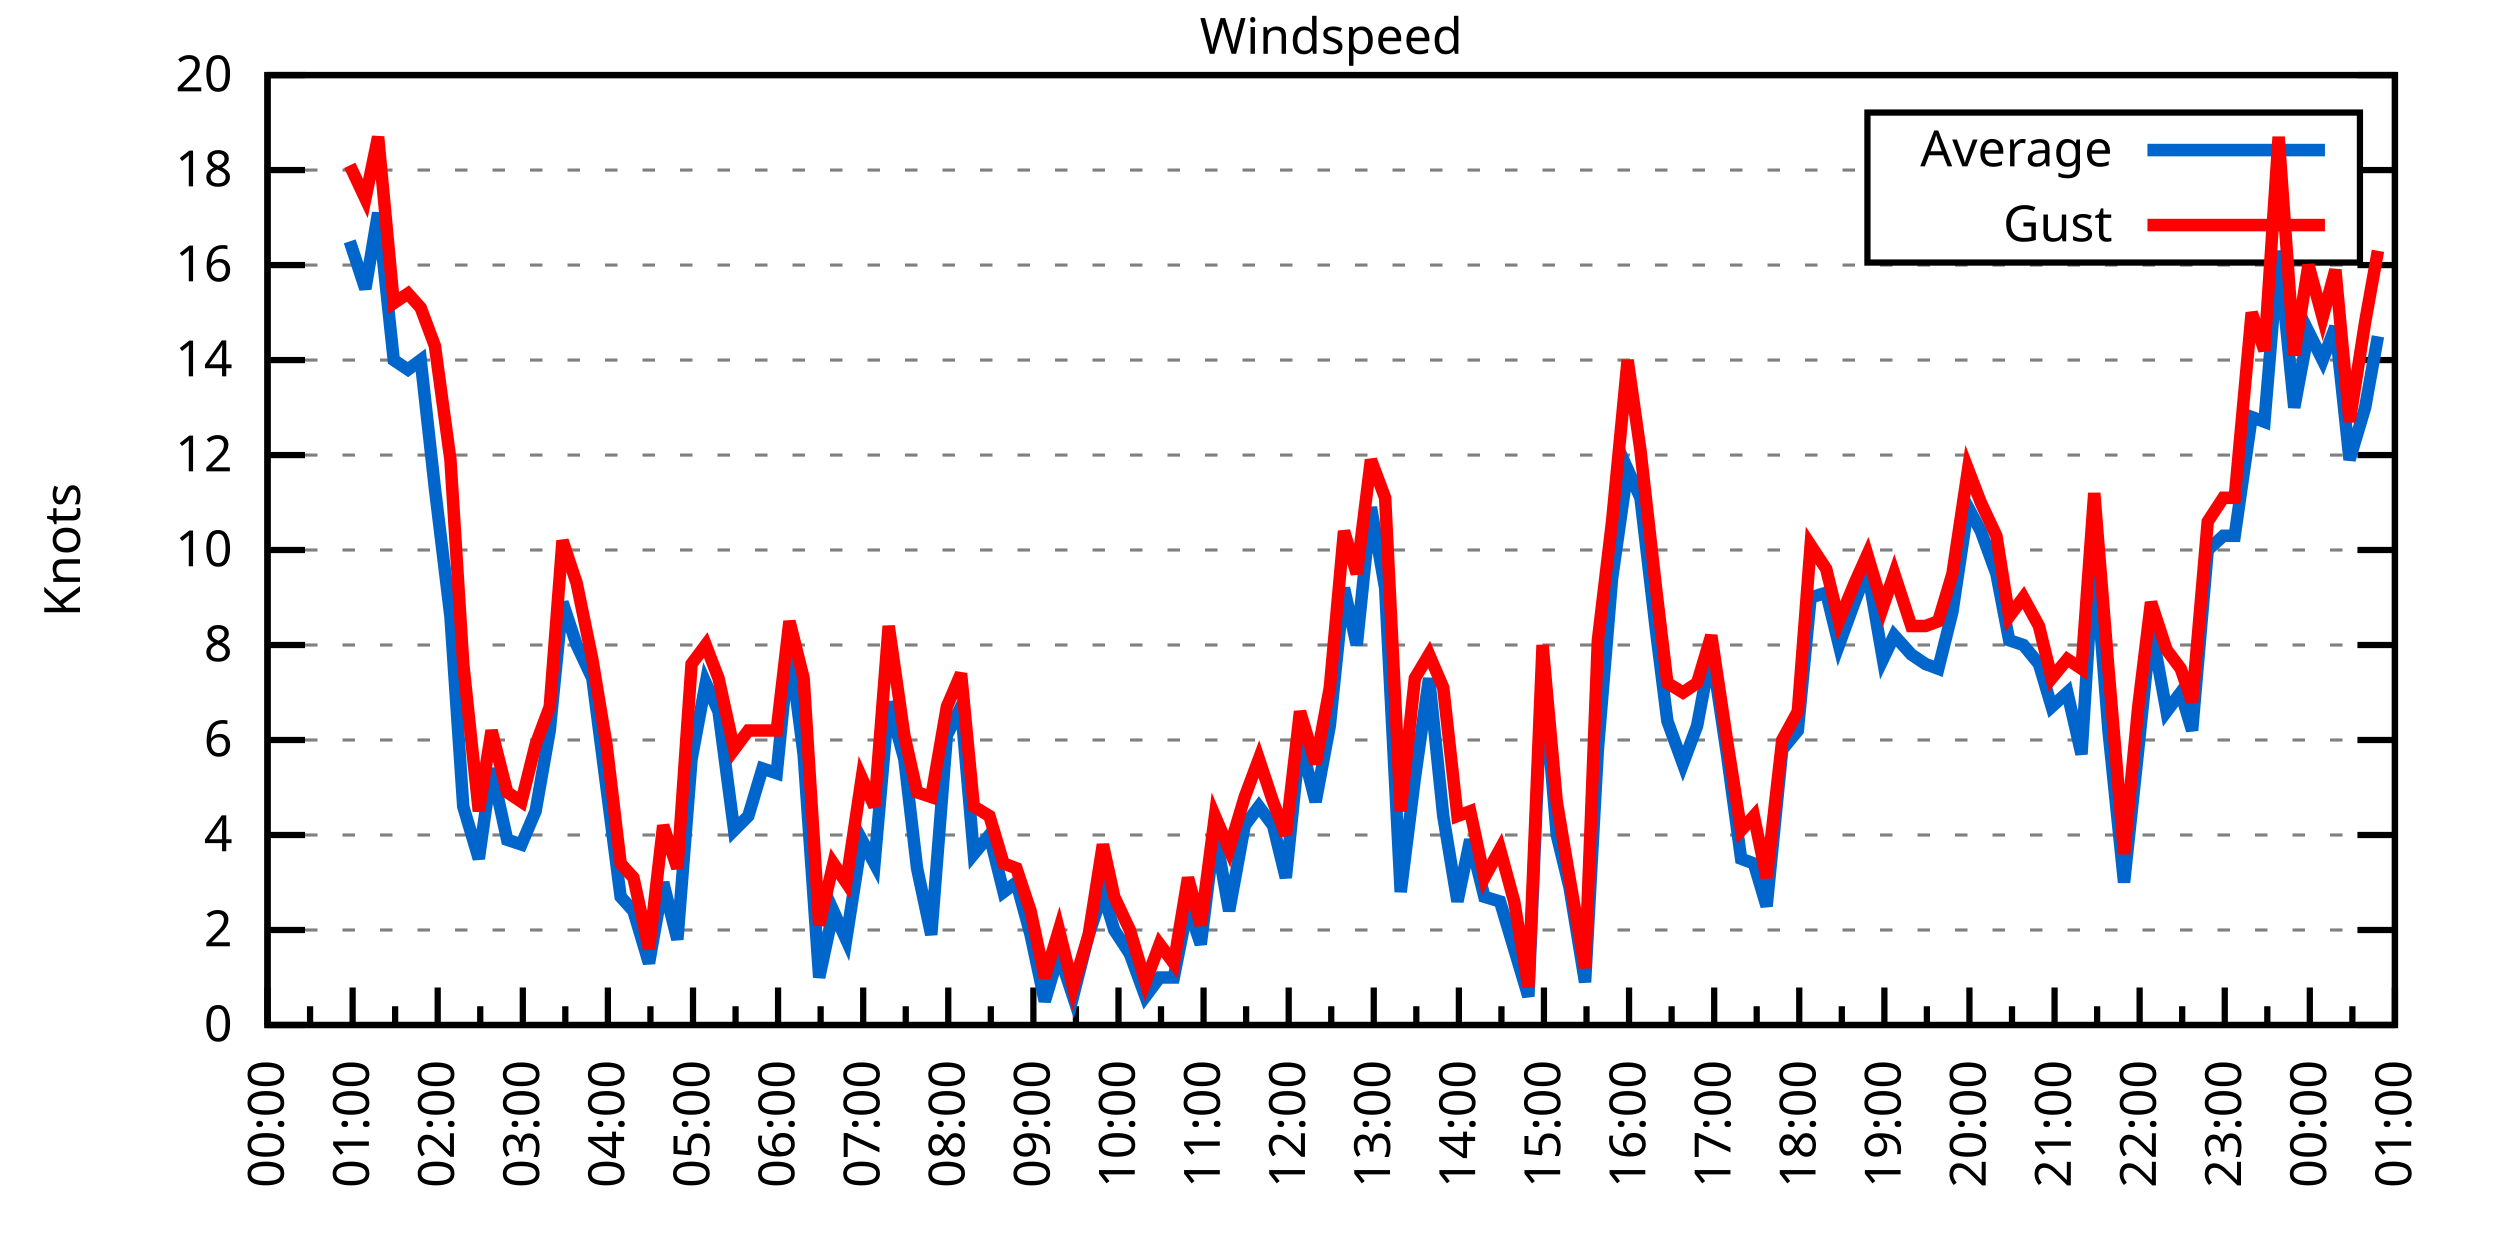
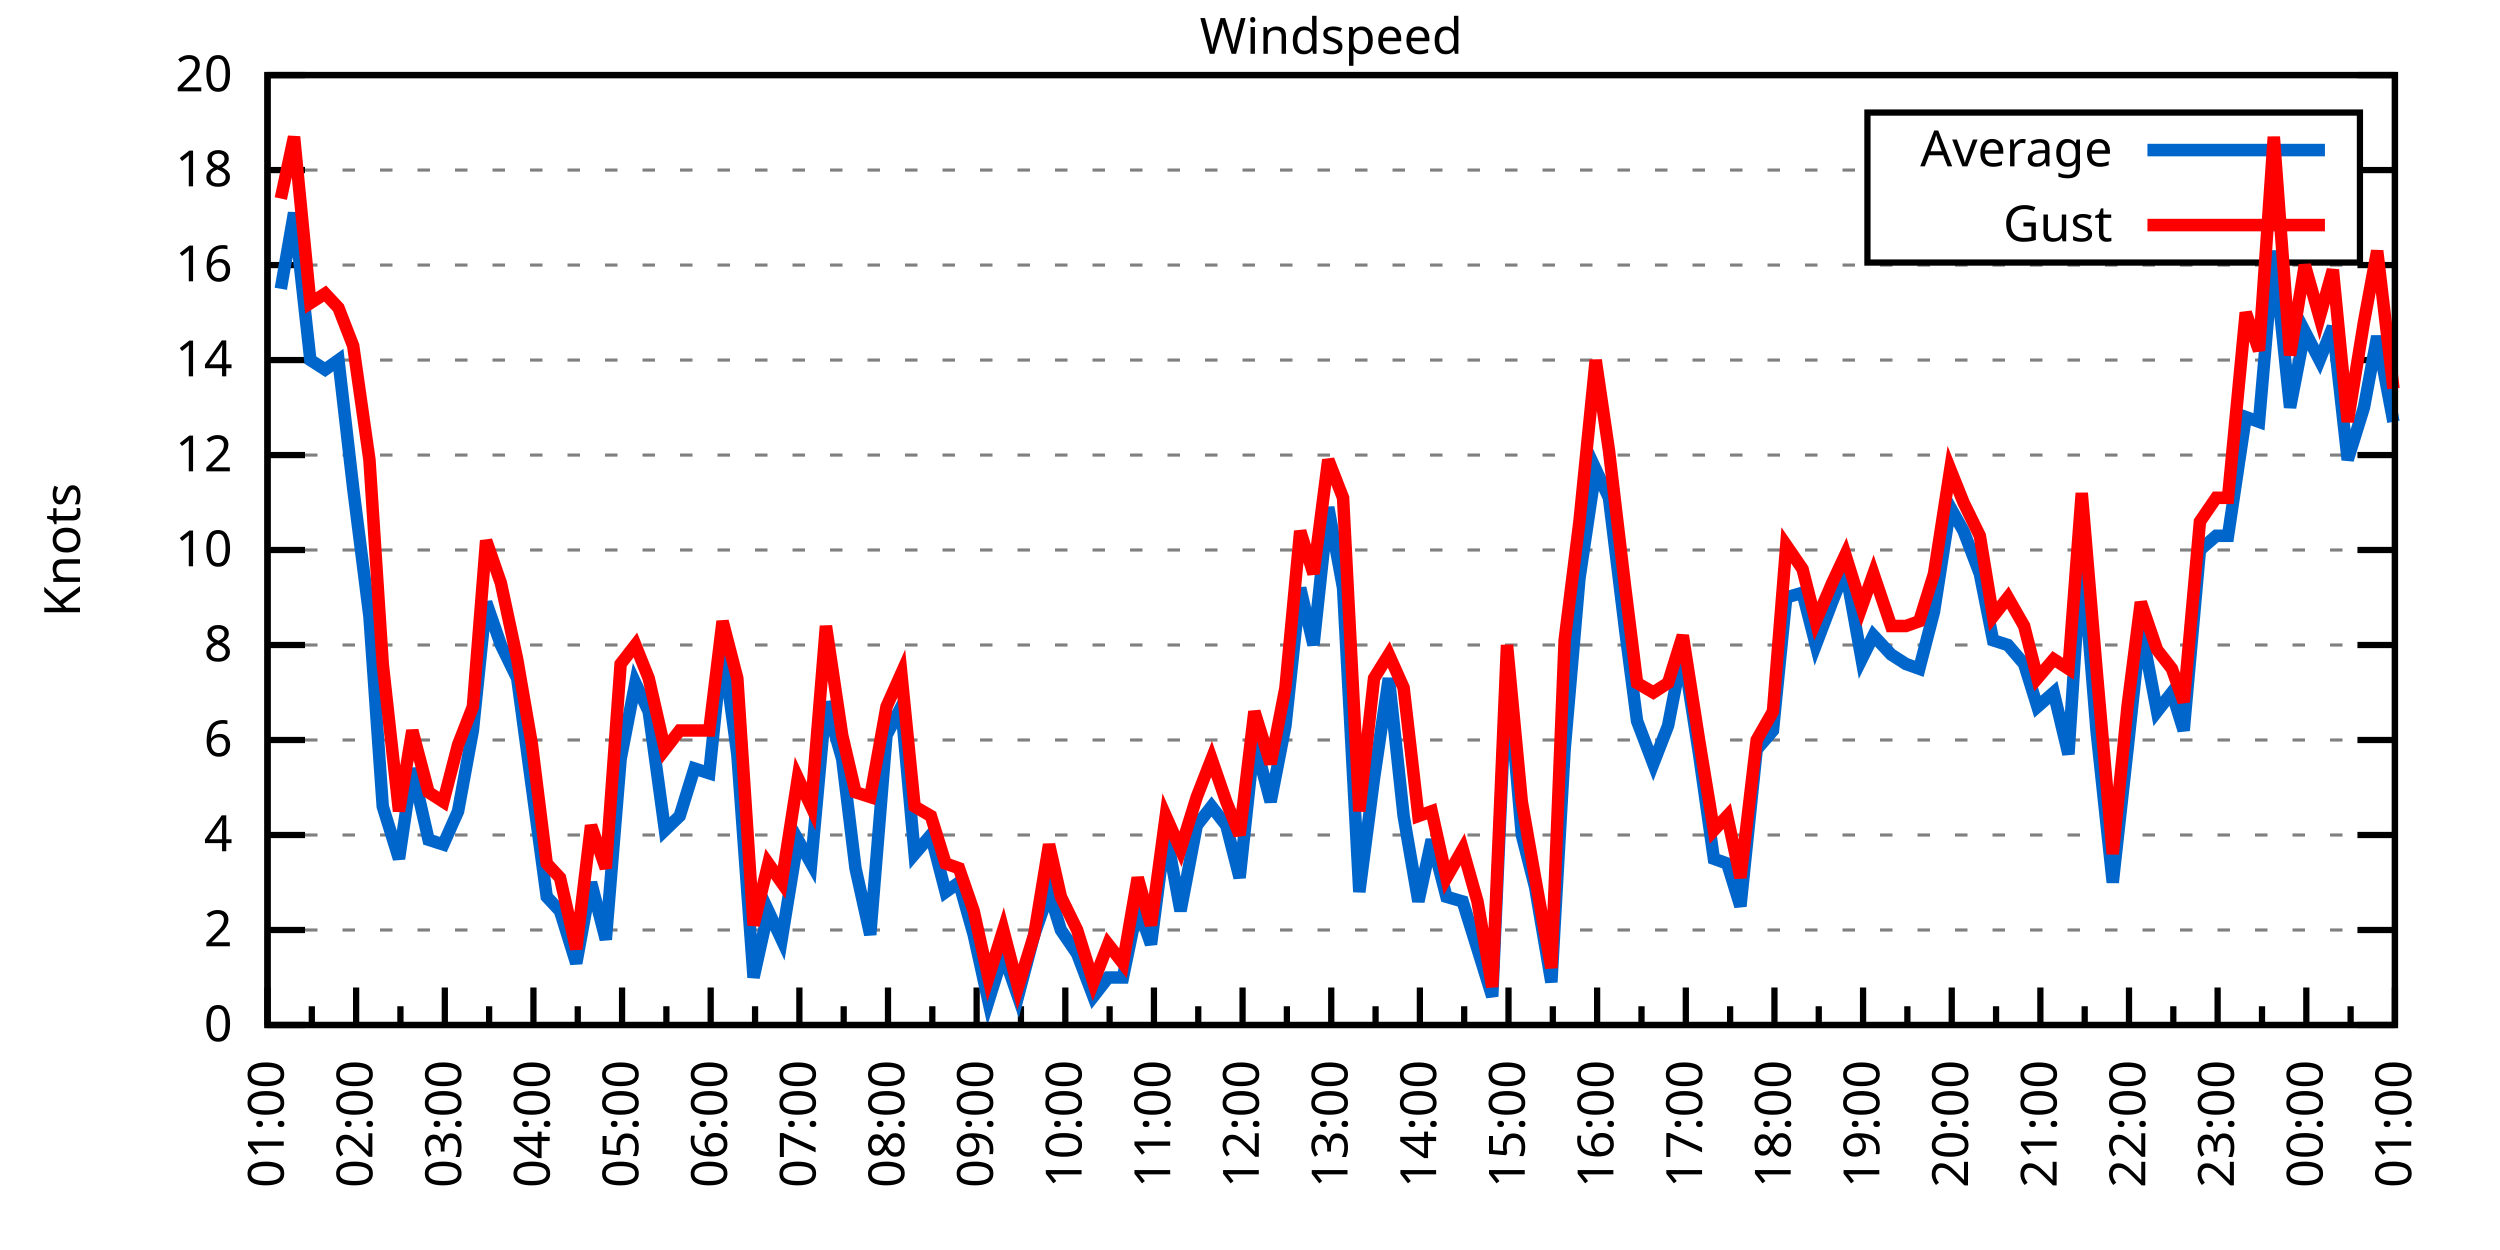
<svg xmlns="http://www.w3.org/2000/svg" xmlns:xlink="http://www.w3.org/1999/xlink" width="400" height="200" viewBox="0 0 400 200">
  <g id="gnuplot_canvas">
    <rect x="0" y="0" width="400" height="200" fill="none" />
    <defs>
      <circle id="gpDot" r="0.5" stroke-width="0.5" stroke="currentColor" />
      <path id="gpPt0" stroke-width="0.333" stroke="currentColor" d="M-1,0 h2 M0,-1 v2" />
      <path id="gpPt1" stroke-width="0.333" stroke="currentColor" d="M-1,-1 L1,1 M1,-1 L-1,1" />
      <path id="gpPt2" stroke-width="0.333" stroke="currentColor" d="M-1,0 L1,0 M0,-1 L0,1 M-1,-1 L1,1 M-1,1 L1,-1" />
      <rect id="gpPt3" stroke-width="0.333" stroke="currentColor" x="-1" y="-1" width="2" height="2" />
      <rect id="gpPt4" stroke-width="0.333" stroke="currentColor" fill="currentColor" x="-1" y="-1" width="2" height="2" />
      <circle id="gpPt5" stroke-width="0.333" stroke="currentColor" cx="0" cy="0" r="1" />
      <use xlink:href="#gpPt5" id="gpPt6" fill="currentColor" stroke="none" />
      <path id="gpPt7" stroke-width="0.333" stroke="currentColor" d="M0,-1.33 L-1.33,0.67 L1.33,0.67 z" />
      <use xlink:href="#gpPt7" id="gpPt8" fill="currentColor" stroke="none" />
      <use xlink:href="#gpPt7" id="gpPt9" stroke="currentColor" transform="rotate(180)" />
      <use xlink:href="#gpPt9" id="gpPt10" fill="currentColor" stroke="none" />
      <use xlink:href="#gpPt3" id="gpPt11" stroke="currentColor" transform="rotate(45)" />
      <use xlink:href="#gpPt11" id="gpPt12" fill="currentColor" stroke="none" />
      <path id="gpPt13" stroke-width="0.333" stroke="currentColor" d="M0,1.330 L1.265,0.411 L0.782,-1.067 L-0.782,-1.076 L-1.265,0.411 z" />
      <use xlink:href="#gpPt13" id="gpPt14" fill="currentColor" stroke="none" />
      <filter id="textbox" filterUnits="objectBoundingBox" x="0" y="0" height="1" width="1">
        <feFlood flood-color="white" flood-opacity="1" result="bgnd" />
        <feComposite in="SourceGraphic" in2="bgnd" operator="atop" />
      </filter>
      <filter id="greybox" filterUnits="objectBoundingBox" x="0" y="0" height="1" width="1">
        <feFlood flood-color="lightgrey" flood-opacity="1" result="grey" />
        <feComposite in="SourceGraphic" in2="grey" operator="atop" />
      </filter>
    </defs>
    <g fill="none" color="white" stroke="currentColor" stroke-width="1.00" stroke-linecap="butt" stroke-linejoin="miter">
</g>
    <g fill="none" color="black" stroke="currentColor" stroke-width="1.00" stroke-linecap="butt" stroke-linejoin="miter">
      <g stroke="none" shape-rendering="crispEdges">
        <polygon fill="rgb(255, 255, 255)" points="42.80,164.00 383.18,164.00 383.18,12.02 42.80,12.02 " />
      </g>
    </g>
    <g fill="none" color="black" stroke="currentColor" stroke-width="1.00" stroke-linecap="butt" stroke-linejoin="miter">
</g>
    <g fill="none" color="black" stroke="black" stroke-width="0.50" stroke-linecap="butt" stroke-linejoin="miter">
</g>
    <g fill="none" color="gray" stroke="currentColor" stroke-width="0.50" stroke-linecap="butt" stroke-linejoin="miter">
      <path stroke="gray" stroke-dasharray="2,4" class="gridline" d="M42.80,164.00 L383.19,164.00  " />
    </g>
    <g fill="none" color="gray" stroke="gray" stroke-width="1.00" stroke-linecap="butt" stroke-linejoin="miter">
</g>
    <g fill="none" color="black" stroke="currentColor" stroke-width="1.00" stroke-linecap="butt" stroke-linejoin="miter">
      <path stroke="black" d="M42.80,164.00 L48.80,164.00 M383.19,164.00 L377.19,164.00  " />
      <g transform="translate(37.20,166.60)" stroke="none" fill="black" font-family="Sans" font-size="8.00" text-anchor="end">
        <text>
          <tspan font-family="Sans"> 0</tspan>
        </text>
      </g>
    </g>
    <g fill="none" color="black" stroke="currentColor" stroke-width="1.00" stroke-linecap="butt" stroke-linejoin="miter">
</g>
    <g fill="none" color="black" stroke="black" stroke-width="0.50" stroke-linecap="butt" stroke-linejoin="miter">
</g>
    <g fill="none" color="gray" stroke="currentColor" stroke-width="0.50" stroke-linecap="butt" stroke-linejoin="miter">
      <path stroke="gray" stroke-dasharray="2,4" class="gridline" d="M42.80,148.80 L383.19,148.80  " />
    </g>
    <g fill="none" color="gray" stroke="gray" stroke-width="1.00" stroke-linecap="butt" stroke-linejoin="miter">
</g>
    <g fill="none" color="black" stroke="currentColor" stroke-width="1.00" stroke-linecap="butt" stroke-linejoin="miter">
      <path stroke="black" d="M42.80,148.80 L48.80,148.80 M383.19,148.80 L377.19,148.80  " />
      <g transform="translate(37.20,151.40)" stroke="none" fill="black" font-family="Sans" font-size="8.00" text-anchor="end">
        <text>
          <tspan font-family="Sans"> 2</tspan>
        </text>
      </g>
    </g>
    <g fill="none" color="black" stroke="currentColor" stroke-width="1.00" stroke-linecap="butt" stroke-linejoin="miter">
</g>
    <g fill="none" color="black" stroke="black" stroke-width="0.50" stroke-linecap="butt" stroke-linejoin="miter">
</g>
    <g fill="none" color="gray" stroke="currentColor" stroke-width="0.50" stroke-linecap="butt" stroke-linejoin="miter">
      <path stroke="gray" stroke-dasharray="2,4" class="gridline" d="M42.80,133.60 L383.19,133.60  " />
    </g>
    <g fill="none" color="gray" stroke="gray" stroke-width="1.00" stroke-linecap="butt" stroke-linejoin="miter">
</g>
    <g fill="none" color="black" stroke="currentColor" stroke-width="1.00" stroke-linecap="butt" stroke-linejoin="miter">
      <path stroke="black" d="M42.80,133.60 L48.80,133.60 M383.19,133.60 L377.19,133.60  " />
      <g transform="translate(37.20,136.20)" stroke="none" fill="black" font-family="Sans" font-size="8.00" text-anchor="end">
        <text>
          <tspan font-family="Sans"> 4</tspan>
        </text>
      </g>
    </g>
    <g fill="none" color="black" stroke="currentColor" stroke-width="1.00" stroke-linecap="butt" stroke-linejoin="miter">
</g>
    <g fill="none" color="black" stroke="black" stroke-width="0.50" stroke-linecap="butt" stroke-linejoin="miter">
</g>
    <g fill="none" color="gray" stroke="currentColor" stroke-width="0.50" stroke-linecap="butt" stroke-linejoin="miter">
      <path stroke="gray" stroke-dasharray="2,4" class="gridline" d="M42.80,118.40 L383.19,118.40  " />
    </g>
    <g fill="none" color="gray" stroke="gray" stroke-width="1.00" stroke-linecap="butt" stroke-linejoin="miter">
</g>
    <g fill="none" color="black" stroke="currentColor" stroke-width="1.00" stroke-linecap="butt" stroke-linejoin="miter">
      <path stroke="black" d="M42.80,118.40 L48.80,118.40 M383.19,118.40 L377.19,118.40  " />
      <g transform="translate(37.20,121.00)" stroke="none" fill="black" font-family="Sans" font-size="8.00" text-anchor="end">
        <text>
          <tspan font-family="Sans"> 6</tspan>
        </text>
      </g>
    </g>
    <g fill="none" color="black" stroke="currentColor" stroke-width="1.00" stroke-linecap="butt" stroke-linejoin="miter">
</g>
    <g fill="none" color="black" stroke="black" stroke-width="0.50" stroke-linecap="butt" stroke-linejoin="miter">
</g>
    <g fill="none" color="gray" stroke="currentColor" stroke-width="0.50" stroke-linecap="butt" stroke-linejoin="miter">
      <path stroke="gray" stroke-dasharray="2,4" class="gridline" d="M42.80,103.20 L383.19,103.20  " />
    </g>
    <g fill="none" color="gray" stroke="gray" stroke-width="1.00" stroke-linecap="butt" stroke-linejoin="miter">
</g>
    <g fill="none" color="black" stroke="currentColor" stroke-width="1.00" stroke-linecap="butt" stroke-linejoin="miter">
      <path stroke="black" d="M42.80,103.20 L48.80,103.20 M383.19,103.20 L377.19,103.20  " />
      <g transform="translate(37.20,105.80)" stroke="none" fill="black" font-family="Sans" font-size="8.00" text-anchor="end">
        <text>
          <tspan font-family="Sans"> 8</tspan>
        </text>
      </g>
    </g>
    <g fill="none" color="black" stroke="currentColor" stroke-width="1.00" stroke-linecap="butt" stroke-linejoin="miter">
</g>
    <g fill="none" color="black" stroke="black" stroke-width="0.50" stroke-linecap="butt" stroke-linejoin="miter">
</g>
    <g fill="none" color="gray" stroke="currentColor" stroke-width="0.50" stroke-linecap="butt" stroke-linejoin="miter">
      <path stroke="gray" stroke-dasharray="2,4" class="gridline" d="M42.80,88.00 L383.19,88.00  " />
    </g>
    <g fill="none" color="gray" stroke="gray" stroke-width="1.00" stroke-linecap="butt" stroke-linejoin="miter">
</g>
    <g fill="none" color="black" stroke="currentColor" stroke-width="1.00" stroke-linecap="butt" stroke-linejoin="miter">
      <path stroke="black" d="M42.80,88.00 L48.80,88.00 M383.19,88.00 L377.19,88.00  " />
      <g transform="translate(37.20,90.60)" stroke="none" fill="black" font-family="Sans" font-size="8.00" text-anchor="end">
        <text>
          <tspan font-family="Sans"> 10</tspan>
        </text>
      </g>
    </g>
    <g fill="none" color="black" stroke="currentColor" stroke-width="1.00" stroke-linecap="butt" stroke-linejoin="miter">
</g>
    <g fill="none" color="black" stroke="black" stroke-width="0.50" stroke-linecap="butt" stroke-linejoin="miter">
</g>
    <g fill="none" color="gray" stroke="currentColor" stroke-width="0.50" stroke-linecap="butt" stroke-linejoin="miter">
      <path stroke="gray" stroke-dasharray="2,4" class="gridline" d="M42.80,72.81 L383.19,72.81  " />
    </g>
    <g fill="none" color="gray" stroke="gray" stroke-width="1.00" stroke-linecap="butt" stroke-linejoin="miter">
</g>
    <g fill="none" color="black" stroke="currentColor" stroke-width="1.00" stroke-linecap="butt" stroke-linejoin="miter">
      <path stroke="black" d="M42.80,72.81 L48.80,72.81 M383.19,72.81 L377.19,72.81  " />
      <g transform="translate(37.20,75.41)" stroke="none" fill="black" font-family="Sans" font-size="8.00" text-anchor="end">
        <text>
          <tspan font-family="Sans"> 12</tspan>
        </text>
      </g>
    </g>
    <g fill="none" color="black" stroke="currentColor" stroke-width="1.00" stroke-linecap="butt" stroke-linejoin="miter">
</g>
    <g fill="none" color="black" stroke="black" stroke-width="0.50" stroke-linecap="butt" stroke-linejoin="miter">
</g>
    <g fill="none" color="gray" stroke="currentColor" stroke-width="0.50" stroke-linecap="butt" stroke-linejoin="miter">
      <path stroke="gray" stroke-dasharray="2,4" class="gridline" d="M42.80,57.61 L383.19,57.61  " />
    </g>
    <g fill="none" color="gray" stroke="gray" stroke-width="1.00" stroke-linecap="butt" stroke-linejoin="miter">
</g>
    <g fill="none" color="black" stroke="currentColor" stroke-width="1.00" stroke-linecap="butt" stroke-linejoin="miter">
      <path stroke="black" d="M42.80,57.61 L48.80,57.61 M383.19,57.61 L377.19,57.61  " />
      <g transform="translate(37.20,60.21)" stroke="none" fill="black" font-family="Sans" font-size="8.00" text-anchor="end">
        <text>
          <tspan font-family="Sans"> 14</tspan>
        </text>
      </g>
    </g>
    <g fill="none" color="black" stroke="currentColor" stroke-width="1.00" stroke-linecap="butt" stroke-linejoin="miter">
</g>
    <g fill="none" color="black" stroke="black" stroke-width="0.50" stroke-linecap="butt" stroke-linejoin="miter">
</g>
    <g fill="none" color="gray" stroke="currentColor" stroke-width="0.50" stroke-linecap="butt" stroke-linejoin="miter">
      <path stroke="gray" stroke-dasharray="2,4" class="gridline" d="M42.80,42.41 L383.19,42.41  " />
    </g>
    <g fill="none" color="gray" stroke="gray" stroke-width="1.00" stroke-linecap="butt" stroke-linejoin="miter">
</g>
    <g fill="none" color="black" stroke="currentColor" stroke-width="1.00" stroke-linecap="butt" stroke-linejoin="miter">
      <path stroke="black" d="M42.80,42.41 L48.80,42.41 M383.19,42.41 L377.19,42.41  " />
      <g transform="translate(37.20,45.01)" stroke="none" fill="black" font-family="Sans" font-size="8.00" text-anchor="end">
        <text>
          <tspan font-family="Sans"> 16</tspan>
        </text>
      </g>
    </g>
    <g fill="none" color="black" stroke="currentColor" stroke-width="1.00" stroke-linecap="butt" stroke-linejoin="miter">
</g>
    <g fill="none" color="black" stroke="black" stroke-width="0.50" stroke-linecap="butt" stroke-linejoin="miter">
</g>
    <g fill="none" color="gray" stroke="currentColor" stroke-width="0.50" stroke-linecap="butt" stroke-linejoin="miter">
      <path stroke="gray" stroke-dasharray="2,4" class="gridline" d="M42.80,27.21 L298.79,27.21 M377.59,27.21 L383.19,27.21  " />
    </g>
    <g fill="none" color="gray" stroke="gray" stroke-width="1.00" stroke-linecap="butt" stroke-linejoin="miter">
</g>
    <g fill="none" color="black" stroke="currentColor" stroke-width="1.00" stroke-linecap="butt" stroke-linejoin="miter">
      <path stroke="black" d="M42.80,27.21 L48.80,27.21 M383.19,27.21 L377.19,27.21  " />
      <g transform="translate(37.20,29.81)" stroke="none" fill="black" font-family="Sans" font-size="8.00" text-anchor="end">
        <text>
          <tspan font-family="Sans"> 18</tspan>
        </text>
      </g>
    </g>
    <g fill="none" color="black" stroke="currentColor" stroke-width="1.00" stroke-linecap="butt" stroke-linejoin="miter">
</g>
    <g fill="none" color="black" stroke="black" stroke-width="0.50" stroke-linecap="butt" stroke-linejoin="miter">
</g>
    <g fill="none" color="gray" stroke="currentColor" stroke-width="0.50" stroke-linecap="butt" stroke-linejoin="miter">
      <path stroke="gray" stroke-dasharray="2,4" class="gridline" d="M42.80,12.01 L383.19,12.01  " />
    </g>
    <g fill="none" color="gray" stroke="gray" stroke-width="1.00" stroke-linecap="butt" stroke-linejoin="miter">
</g>
    <g fill="none" color="black" stroke="currentColor" stroke-width="1.00" stroke-linecap="butt" stroke-linejoin="miter">
      <path stroke="black" d="M42.80,12.01 L48.80,12.01 M383.19,12.01 L377.19,12.01  " />
      <g transform="translate(37.20,14.61)" stroke="none" fill="black" font-family="Sans" font-size="8.00" text-anchor="end">
        <text>
          <tspan font-family="Sans"> 20</tspan>
        </text>
      </g>
    </g>
    <g fill="none" color="black" stroke="currentColor" stroke-width="1.00" stroke-linecap="butt" stroke-linejoin="miter">
      <path stroke="black" d="M42.80,164.00 L42.80,158.00  " />
      <g transform="translate(45.40,169.60) rotate(270)" stroke="none" fill="black" font-family="Sans" font-size="8.00" text-anchor="end">
        <text>
+           <tspan font-family="Sans">01:00</tspan>
+         </text>
+       </g>
+     </g>
+     <g fill="none" color="black" stroke="currentColor" stroke-width="1.00" stroke-linecap="butt" stroke-linejoin="miter">
+       <path stroke="black" d="M49.89,164.00 L49.89,161.00 M56.98,164.00 L56.98,158.00  " />
+       <g transform="translate(59.58,169.60) rotate(270)" stroke="none" fill="black" font-family="Sans" font-size="8.00" text-anchor="end">
+         <text>
+           <tspan font-family="Sans">02:00</tspan>
+         </text>
+       </g>
+     </g>
+     <g fill="none" color="black" stroke="currentColor" stroke-width="1.00" stroke-linecap="butt" stroke-linejoin="miter">
+       <path stroke="black" d="M64.07,164.00 L64.07,161.00 M71.17,164.00 L71.17,158.00  " />
+       <g transform="translate(73.77,169.60) rotate(270)" stroke="none" fill="black" font-family="Sans" font-size="8.00" text-anchor="end">
+         <text>
+           <tspan font-family="Sans">03:00</tspan>
+         </text>
+       </g>
+     </g>
+     <g fill="none" color="black" stroke="currentColor" stroke-width="1.00" stroke-linecap="butt" stroke-linejoin="miter">
+       <path stroke="black" d="M78.26,164.00 L78.26,161.00 M85.35,164.00 L85.35,158.00  " />
+       <g transform="translate(87.95,169.60) rotate(270)" stroke="none" fill="black" font-family="Sans" font-size="8.00" text-anchor="end">
+         <text>
+           <tspan font-family="Sans">04:00</tspan>
+         </text>
+       </g>
+     </g>
+     <g fill="none" color="black" stroke="currentColor" stroke-width="1.00" stroke-linecap="butt" stroke-linejoin="miter">
+       <path stroke="black" d="M92.44,164.00 L92.44,161.00 M99.53,164.00 L99.53,158.00  " />
+       <g transform="translate(102.13,169.60) rotate(270)" stroke="none" fill="black" font-family="Sans" font-size="8.00" text-anchor="end">
+         <text>
+           <tspan font-family="Sans">05:00</tspan>
+         </text>
+       </g>
+     </g>
+     <g fill="none" color="black" stroke="currentColor" stroke-width="1.00" stroke-linecap="butt" stroke-linejoin="miter">
+       <path stroke="black" d="M106.62,164.00 L106.62,161.00 M113.71,164.00 L113.71,158.00  " />
+       <g transform="translate(116.31,169.60) rotate(270)" stroke="none" fill="black" font-family="Sans" font-size="8.00" text-anchor="end">
+         <text>
+           <tspan font-family="Sans">06:00</tspan>
+         </text>
+       </g>
+     </g>
+     <g fill="none" color="black" stroke="currentColor" stroke-width="1.00" stroke-linecap="butt" stroke-linejoin="miter">
+       <path stroke="black" d="M120.81,164.00 L120.81,161.00 M127.90,164.00 L127.90,158.00  " />
+       <g transform="translate(130.50,169.60) rotate(270)" stroke="none" fill="black" font-family="Sans" font-size="8.00" text-anchor="end">
+         <text>
+           <tspan font-family="Sans">07:00</tspan>
+         </text>
+       </g>
+     </g>
+     <g fill="none" color="black" stroke="currentColor" stroke-width="1.00" stroke-linecap="butt" stroke-linejoin="miter">
+       <path stroke="black" d="M134.99,164.00 L134.99,161.00 M142.08,164.00 L142.08,158.00  " />
+       <g transform="translate(144.68,169.60) rotate(270)" stroke="none" fill="black" font-family="Sans" font-size="8.00" text-anchor="end">
+         <text>
+           <tspan font-family="Sans">08:00</tspan>
+         </text>
+       </g>
+     </g>
+     <g fill="none" color="black" stroke="currentColor" stroke-width="1.00" stroke-linecap="butt" stroke-linejoin="miter">
+       <path stroke="black" d="M149.17,164.00 L149.17,161.00 M156.26,164.00 L156.26,158.00  " />
+       <g transform="translate(158.86,169.60) rotate(270)" stroke="none" fill="black" font-family="Sans" font-size="8.00" text-anchor="end">
+         <text>
+           <tspan font-family="Sans">09:00</tspan>
+         </text>
+       </g>
+     </g>
+     <g fill="none" color="black" stroke="currentColor" stroke-width="1.00" stroke-linecap="butt" stroke-linejoin="miter">
+       <path stroke="black" d="M163.35,164.00 L163.35,161.00 M170.45,164.00 L170.45,158.00  " />
+       <g transform="translate(173.05,169.60) rotate(270)" stroke="none" fill="black" font-family="Sans" font-size="8.00" text-anchor="end">
+         <text>
+           <tspan font-family="Sans">10:00</tspan>
+         </text>
+       </g>
+     </g>
+     <g fill="none" color="black" stroke="currentColor" stroke-width="1.00" stroke-linecap="butt" stroke-linejoin="miter">
+       <path stroke="black" d="M177.54,164.00 L177.54,161.00 M184.63,164.00 L184.63,158.00  " />
+       <g transform="translate(187.23,169.60) rotate(270)" stroke="none" fill="black" font-family="Sans" font-size="8.00" text-anchor="end">
+         <text>
+           <tspan font-family="Sans">11:00</tspan>
+         </text>
+       </g>
+     </g>
+     <g fill="none" color="black" stroke="currentColor" stroke-width="1.00" stroke-linecap="butt" stroke-linejoin="miter">
+       <path stroke="black" d="M191.72,164.00 L191.72,161.00 M198.81,164.00 L198.81,158.00  " />
+       <g transform="translate(201.41,169.60) rotate(270)" stroke="none" fill="black" font-family="Sans" font-size="8.00" text-anchor="end">
+         <text>
+           <tspan font-family="Sans">12:00</tspan>
+         </text>
+       </g>
+     </g>
+     <g fill="none" color="black" stroke="currentColor" stroke-width="1.00" stroke-linecap="butt" stroke-linejoin="miter">
+       <path stroke="black" d="M205.90,164.00 L205.90,161.00 M213.00,164.00 L213.00,158.00  " />
+       <g transform="translate(215.60,169.60) rotate(270)" stroke="none" fill="black" font-family="Sans" font-size="8.00" text-anchor="end">
+         <text>
+           <tspan font-family="Sans">13:00</tspan>
+         </text>
+       </g>
+     </g>
+     <g fill="none" color="black" stroke="currentColor" stroke-width="1.00" stroke-linecap="butt" stroke-linejoin="miter">
+       <path stroke="black" d="M220.09,164.00 L220.09,161.00 M227.18,164.00 L227.18,158.00  " />
+       <g transform="translate(229.78,169.60) rotate(270)" stroke="none" fill="black" font-family="Sans" font-size="8.00" text-anchor="end">
+         <text>
+           <tspan font-family="Sans">14:00</tspan>
+         </text>
+       </g>
+     </g>
+     <g fill="none" color="black" stroke="currentColor" stroke-width="1.00" stroke-linecap="butt" stroke-linejoin="miter">
+       <path stroke="black" d="M234.27,164.00 L234.27,161.00 M241.36,164.00 L241.36,158.00  " />
+       <g transform="translate(243.96,169.60) rotate(270)" stroke="none" fill="black" font-family="Sans" font-size="8.00" text-anchor="end">
+         <text>
+           <tspan font-family="Sans">15:00</tspan>
+         </text>
+       </g>
+     </g>
+     <g fill="none" color="black" stroke="currentColor" stroke-width="1.00" stroke-linecap="butt" stroke-linejoin="miter">
+       <path stroke="black" d="M248.45,164.00 L248.45,161.00 M255.54,164.00 L255.54,158.00  " />
+       <g transform="translate(258.14,169.60) rotate(270)" stroke="none" fill="black" font-family="Sans" font-size="8.00" text-anchor="end">
+         <text>
+           <tspan font-family="Sans">16:00</tspan>
+         </text>
+       </g>
+     </g>
+     <g fill="none" color="black" stroke="currentColor" stroke-width="1.00" stroke-linecap="butt" stroke-linejoin="miter">
+       <path stroke="black" d="M262.64,164.00 L262.64,161.00 M269.73,164.00 L269.73,158.00  " />
+       <g transform="translate(272.33,169.60) rotate(270)" stroke="none" fill="black" font-family="Sans" font-size="8.00" text-anchor="end">
+         <text>
+           <tspan font-family="Sans">17:00</tspan>
+         </text>
+       </g>
+     </g>
+     <g fill="none" color="black" stroke="currentColor" stroke-width="1.00" stroke-linecap="butt" stroke-linejoin="miter">
+       <path stroke="black" d="M276.82,164.00 L276.82,161.00 M283.91,164.00 L283.91,158.00  " />
+       <g transform="translate(286.51,169.60) rotate(270)" stroke="none" fill="black" font-family="Sans" font-size="8.00" text-anchor="end">
+         <text>
+           <tspan font-family="Sans">18:00</tspan>
+         </text>
+       </g>
+     </g>
+     <g fill="none" color="black" stroke="currentColor" stroke-width="1.00" stroke-linecap="butt" stroke-linejoin="miter">
+       <path stroke="black" d="M291.00,164.00 L291.00,161.00 M298.09,164.00 L298.09,158.00  " />
+       <g transform="translate(300.69,169.60) rotate(270)" stroke="none" fill="black" font-family="Sans" font-size="8.00" text-anchor="end">
+         <text>
+           <tspan font-family="Sans">19:00</tspan>
+         </text>
+       </g>
+     </g>
+     <g fill="none" color="black" stroke="currentColor" stroke-width="1.00" stroke-linecap="butt" stroke-linejoin="miter">
+       <path stroke="black" d="M305.18,164.00 L305.18,161.00 M312.28,164.00 L312.28,158.00  " />
+       <g transform="translate(314.88,169.60) rotate(270)" stroke="none" fill="black" font-family="Sans" font-size="8.00" text-anchor="end">
+         <text>
+           <tspan font-family="Sans">20:00</tspan>
+         </text>
+       </g>
+     </g>
+     <g fill="none" color="black" stroke="currentColor" stroke-width="1.00" stroke-linecap="butt" stroke-linejoin="miter">
+       <path stroke="black" d="M319.37,164.00 L319.37,161.00 M326.46,164.00 L326.46,158.00  " />
+       <g transform="translate(329.06,169.60) rotate(270)" stroke="none" fill="black" font-family="Sans" font-size="8.00" text-anchor="end">
+         <text>
+           <tspan font-family="Sans">21:00</tspan>
+         </text>
+       </g>
+     </g>
+     <g fill="none" color="black" stroke="currentColor" stroke-width="1.00" stroke-linecap="butt" stroke-linejoin="miter">
+       <path stroke="black" d="M333.55,164.00 L333.55,161.00 M340.64,164.00 L340.64,158.00  " />
+       <g transform="translate(343.24,169.60) rotate(270)" stroke="none" fill="black" font-family="Sans" font-size="8.00" text-anchor="end">
+         <text>
+           <tspan font-family="Sans">22:00</tspan>
+         </text>
+       </g>
+     </g>
+     <g fill="none" color="black" stroke="currentColor" stroke-width="1.00" stroke-linecap="butt" stroke-linejoin="miter">
+       <path stroke="black" d="M347.73,164.00 L347.73,161.00 M354.82,164.00 L354.82,158.00  " />
+       <g transform="translate(357.42,169.60) rotate(270)" stroke="none" fill="black" font-family="Sans" font-size="8.00" text-anchor="end">
+         <text>
+           <tspan font-family="Sans">23:00</tspan>
+         </text>
+       </g>
+     </g>
+     <g fill="none" color="black" stroke="currentColor" stroke-width="1.00" stroke-linecap="butt" stroke-linejoin="miter">
+       <path stroke="black" d="M361.92,164.00 L361.92,161.00 M369.01,164.00 L369.01,158.00  " />
+       <g transform="translate(371.61,169.60) rotate(270)" stroke="none" fill="black" font-family="Sans" font-size="8.00" text-anchor="end">
+         <text>
          <tspan font-family="Sans">00:00</tspan>
        </text>
      </g>
    </g>
    <g fill="none" color="black" stroke="currentColor" stroke-width="1.00" stroke-linecap="butt" stroke-linejoin="miter">
-       <path stroke="black" d="M49.61,164.00 L49.61,161.00 M56.42,164.00 L56.42,158.00  " />
-       <g transform="translate(59.02,169.60) rotate(270)" stroke="none" fill="black" font-family="Sans" font-size="8.00" text-anchor="end">
-         <text>
-           <tspan font-family="Sans">01:00</tspan>
-         </text>
-       </g>
-     </g>
-     <g fill="none" color="black" stroke="currentColor" stroke-width="1.00" stroke-linecap="butt" stroke-linejoin="miter">
-       <path stroke="black" d="M63.22,164.00 L63.22,161.00 M70.03,164.00 L70.03,158.00  " />
-       <g transform="translate(72.63,169.60) rotate(270)" stroke="none" fill="black" font-family="Sans" font-size="8.00" text-anchor="end">
-         <text>
-           <tspan font-family="Sans">02:00</tspan>
-         </text>
-       </g>
-     </g>
-     <g fill="none" color="black" stroke="currentColor" stroke-width="1.00" stroke-linecap="butt" stroke-linejoin="miter">
-       <path stroke="black" d="M76.84,164.00 L76.84,161.00 M83.65,164.00 L83.65,158.00  " />
-       <g transform="translate(86.25,169.60) rotate(270)" stroke="none" fill="black" font-family="Sans" font-size="8.00" text-anchor="end">
-         <text>
-           <tspan font-family="Sans">03:00</tspan>
-         </text>
-       </g>
-     </g>
-     <g fill="none" color="black" stroke="currentColor" stroke-width="1.00" stroke-linecap="butt" stroke-linejoin="miter">
-       <path stroke="black" d="M90.45,164.00 L90.45,161.00 M97.26,164.00 L97.26,158.00  " />
-       <g transform="translate(99.86,169.60) rotate(270)" stroke="none" fill="black" font-family="Sans" font-size="8.00" text-anchor="end">
-         <text>
-           <tspan font-family="Sans">04:00</tspan>
-         </text>
-       </g>
-     </g>
-     <g fill="none" color="black" stroke="currentColor" stroke-width="1.00" stroke-linecap="butt" stroke-linejoin="miter">
-       <path stroke="black" d="M104.07,164.00 L104.07,161.00 M110.88,164.00 L110.88,158.00  " />
-       <g transform="translate(113.48,169.60) rotate(270)" stroke="none" fill="black" font-family="Sans" font-size="8.00" text-anchor="end">
-         <text>
-           <tspan font-family="Sans">05:00</tspan>
-         </text>
-       </g>
-     </g>
-     <g fill="none" color="black" stroke="currentColor" stroke-width="1.00" stroke-linecap="butt" stroke-linejoin="miter">
-       <path stroke="black" d="M117.69,164.00 L117.69,161.00 M124.49,164.00 L124.49,158.00  " />
-       <g transform="translate(127.09,169.60) rotate(270)" stroke="none" fill="black" font-family="Sans" font-size="8.00" text-anchor="end">
-         <text>
-           <tspan font-family="Sans">06:00</tspan>
-         </text>
-       </g>
-     </g>
-     <g fill="none" color="black" stroke="currentColor" stroke-width="1.00" stroke-linecap="butt" stroke-linejoin="miter">
-       <path stroke="black" d="M131.30,164.00 L131.30,161.00 M138.11,164.00 L138.11,158.00  " />
-       <g transform="translate(140.71,169.60) rotate(270)" stroke="none" fill="black" font-family="Sans" font-size="8.00" text-anchor="end">
-         <text>
-           <tspan font-family="Sans">07:00</tspan>
-         </text>
-       </g>
-     </g>
-     <g fill="none" color="black" stroke="currentColor" stroke-width="1.00" stroke-linecap="butt" stroke-linejoin="miter">
-       <path stroke="black" d="M144.92,164.00 L144.92,161.00 M151.72,164.00 L151.72,158.00  " />
-       <g transform="translate(154.32,169.60) rotate(270)" stroke="none" fill="black" font-family="Sans" font-size="8.00" text-anchor="end">
-         <text>
-           <tspan font-family="Sans">08:00</tspan>
-         </text>
-       </g>
-     </g>
-     <g fill="none" color="black" stroke="currentColor" stroke-width="1.00" stroke-linecap="butt" stroke-linejoin="miter">
-       <path stroke="black" d="M158.53,164.00 L158.53,161.00 M165.34,164.00 L165.34,158.00  " />
-       <g transform="translate(167.94,169.60) rotate(270)" stroke="none" fill="black" font-family="Sans" font-size="8.00" text-anchor="end">
-         <text>
-           <tspan font-family="Sans">09:00</tspan>
-         </text>
-       </g>
-     </g>
-     <g fill="none" color="black" stroke="currentColor" stroke-width="1.00" stroke-linecap="butt" stroke-linejoin="miter">
-       <path stroke="black" d="M172.15,164.00 L172.15,161.00 M178.96,164.00 L178.96,158.00  " />
-       <g transform="translate(181.56,169.60) rotate(270)" stroke="none" fill="black" font-family="Sans" font-size="8.00" text-anchor="end">
-         <text>
-           <tspan font-family="Sans">10:00</tspan>
-         </text>
-       </g>
-     </g>
-     <g fill="none" color="black" stroke="currentColor" stroke-width="1.00" stroke-linecap="butt" stroke-linejoin="miter">
-       <path stroke="black" d="M185.76,164.00 L185.76,161.00 M192.57,164.00 L192.57,158.00  " />
-       <g transform="translate(195.17,169.60) rotate(270)" stroke="none" fill="black" font-family="Sans" font-size="8.00" text-anchor="end">
-         <text>
-           <tspan font-family="Sans">11:00</tspan>
-         </text>
-       </g>
-     </g>
-     <g fill="none" color="black" stroke="currentColor" stroke-width="1.00" stroke-linecap="butt" stroke-linejoin="miter">
-       <path stroke="black" d="M199.38,164.00 L199.38,161.00 M206.19,164.00 L206.19,158.00  " />
-       <g transform="translate(208.79,169.60) rotate(270)" stroke="none" fill="black" font-family="Sans" font-size="8.00" text-anchor="end">
-         <text>
-           <tspan font-family="Sans">12:00</tspan>
-         </text>
-       </g>
-     </g>
-     <g fill="none" color="black" stroke="currentColor" stroke-width="1.00" stroke-linecap="butt" stroke-linejoin="miter">
-       <path stroke="black" d="M213.00,164.00 L213.00,161.00 M219.80,164.00 L219.80,158.00  " />
-       <g transform="translate(222.40,169.60) rotate(270)" stroke="none" fill="black" font-family="Sans" font-size="8.00" text-anchor="end">
-         <text>
-           <tspan font-family="Sans">13:00</tspan>
-         </text>
-       </g>
-     </g>
-     <g fill="none" color="black" stroke="currentColor" stroke-width="1.00" stroke-linecap="butt" stroke-linejoin="miter">
-       <path stroke="black" d="M226.61,164.00 L226.61,161.00 M233.42,164.00 L233.42,158.00  " />
-       <g transform="translate(236.02,169.60) rotate(270)" stroke="none" fill="black" font-family="Sans" font-size="8.00" text-anchor="end">
-         <text>
-           <tspan font-family="Sans">14:00</tspan>
-         </text>
-       </g>
-     </g>
-     <g fill="none" color="black" stroke="currentColor" stroke-width="1.00" stroke-linecap="butt" stroke-linejoin="miter">
-       <path stroke="black" d="M240.23,164.00 L240.23,161.00 M247.03,164.00 L247.03,158.00  " />
-       <g transform="translate(249.63,169.60) rotate(270)" stroke="none" fill="black" font-family="Sans" font-size="8.00" text-anchor="end">
-         <text>
-           <tspan font-family="Sans">15:00</tspan>
-         </text>
-       </g>
-     </g>
-     <g fill="none" color="black" stroke="currentColor" stroke-width="1.00" stroke-linecap="butt" stroke-linejoin="miter">
-       <path stroke="black" d="M253.84,164.00 L253.84,161.00 M260.65,164.00 L260.65,158.00  " />
-       <g transform="translate(263.25,169.60) rotate(270)" stroke="none" fill="black" font-family="Sans" font-size="8.00" text-anchor="end">
-         <text>
-           <tspan font-family="Sans">16:00</tspan>
-         </text>
-       </g>
-     </g>
-     <g fill="none" color="black" stroke="currentColor" stroke-width="1.00" stroke-linecap="butt" stroke-linejoin="miter">
-       <path stroke="black" d="M267.46,164.00 L267.46,161.00 M274.27,164.00 L274.27,158.00  " />
-       <g transform="translate(276.87,169.60) rotate(270)" stroke="none" fill="black" font-family="Sans" font-size="8.00" text-anchor="end">
-         <text>
-           <tspan font-family="Sans">17:00</tspan>
-         </text>
-       </g>
-     </g>
-     <g fill="none" color="black" stroke="currentColor" stroke-width="1.00" stroke-linecap="butt" stroke-linejoin="miter">
-       <path stroke="black" d="M281.07,164.00 L281.07,161.00 M287.88,164.00 L287.88,158.00  " />
-       <g transform="translate(290.48,169.60) rotate(270)" stroke="none" fill="black" font-family="Sans" font-size="8.00" text-anchor="end">
-         <text>
-           <tspan font-family="Sans">18:00</tspan>
-         </text>
-       </g>
-     </g>
-     <g fill="none" color="black" stroke="currentColor" stroke-width="1.00" stroke-linecap="butt" stroke-linejoin="miter">
-       <path stroke="black" d="M294.69,164.00 L294.69,161.00 M301.50,164.00 L301.50,158.00  " />
-       <g transform="translate(304.10,169.60) rotate(270)" stroke="none" fill="black" font-family="Sans" font-size="8.00" text-anchor="end">
-         <text>
-           <tspan font-family="Sans">19:00</tspan>
-         </text>
-       </g>
-     </g>
-     <g fill="none" color="black" stroke="currentColor" stroke-width="1.00" stroke-linecap="butt" stroke-linejoin="miter">
-       <path stroke="black" d="M308.30,164.00 L308.30,161.00 M315.11,164.00 L315.11,158.00  " />
-       <g transform="translate(317.71,169.60) rotate(270)" stroke="none" fill="black" font-family="Sans" font-size="8.00" text-anchor="end">
-         <text>
-           <tspan font-family="Sans">20:00</tspan>
-         </text>
-       </g>
-     </g>
-     <g fill="none" color="black" stroke="currentColor" stroke-width="1.00" stroke-linecap="butt" stroke-linejoin="miter">
-       <path stroke="black" d="M321.92,164.00 L321.92,161.00 M328.73,164.00 L328.73,158.00  " />
-       <g transform="translate(331.33,169.60) rotate(270)" stroke="none" fill="black" font-family="Sans" font-size="8.00" text-anchor="end">
-         <text>
-           <tspan font-family="Sans">21:00</tspan>
-         </text>
-       </g>
-     </g>
-     <g fill="none" color="black" stroke="currentColor" stroke-width="1.00" stroke-linecap="butt" stroke-linejoin="miter">
-       <path stroke="black" d="M335.54,164.00 L335.54,161.00 M342.34,164.00 L342.34,158.00  " />
-       <g transform="translate(344.94,169.60) rotate(270)" stroke="none" fill="black" font-family="Sans" font-size="8.00" text-anchor="end">
-         <text>
-           <tspan font-family="Sans">22:00</tspan>
-         </text>
-       </g>
-     </g>
-     <g fill="none" color="black" stroke="currentColor" stroke-width="1.00" stroke-linecap="butt" stroke-linejoin="miter">
-       <path stroke="black" d="M349.15,164.00 L349.15,161.00 M355.96,164.00 L355.96,158.00  " />
-       <g transform="translate(358.56,169.60) rotate(270)" stroke="none" fill="black" font-family="Sans" font-size="8.00" text-anchor="end">
-         <text>
-           <tspan font-family="Sans">23:00</tspan>
-         </text>
-       </g>
-     </g>
-     <g fill="none" color="black" stroke="currentColor" stroke-width="1.00" stroke-linecap="butt" stroke-linejoin="miter">
-       <path stroke="black" d="M362.77,164.00 L362.77,161.00 M369.57,164.00 L369.57,158.00  " />
-       <g transform="translate(372.17,169.60) rotate(270)" stroke="none" fill="black" font-family="Sans" font-size="8.00" text-anchor="end">
-         <text>
-           <tspan font-family="Sans">00:00</tspan>
-         </text>
-       </g>
-     </g>
-     <g fill="none" color="black" stroke="currentColor" stroke-width="1.00" stroke-linecap="butt" stroke-linejoin="miter">
-       <path stroke="black" d="M376.38,164.00 L376.38,161.00 M383.19,164.00 L383.19,158.00  " />
+       <path stroke="black" d="M376.10,164.00 L376.10,161.00 M383.19,164.00 L383.19,158.00  " />
      <g transform="translate(385.79,169.60) rotate(270)" stroke="none" fill="black" font-family="Sans" font-size="8.00" text-anchor="end">
        <text>
          <tspan font-family="Sans">01:00</tspan>
        </text>
      </g>
    </g>
    <g fill="none" color="black" stroke="currentColor" stroke-width="1.00" stroke-linecap="butt" stroke-linejoin="miter">
</g>
    <g fill="none" color="black" stroke="currentColor" stroke-width="1.00" stroke-linecap="butt" stroke-linejoin="miter">
      <path stroke="black" d="M42.80,12.01 L42.80,164.00 L383.19,164.00 L383.19,12.01 L42.80,12.01 Z  " />
    </g>
    <g fill="none" color="black" stroke="currentColor" stroke-width="1.00" stroke-linecap="butt" stroke-linejoin="miter">
      <g transform="translate(12.80,88.01) rotate(270)" stroke="none" fill="black" font-family="Sans" font-size="8.00" text-anchor="middle">
        <text>
          <tspan font-family="Sans">Knots</tspan>
        </text>
      </g>
    </g>
    <g fill="none" color="black" stroke="currentColor" stroke-width="1.00" stroke-linecap="butt" stroke-linejoin="miter">
</g>
    <g fill="none" color="black" stroke="currentColor" stroke-width="1.00" stroke-linecap="butt" stroke-linejoin="miter">
      <path stroke="black" d="M298.79,42.01 L298.79,18.01 L377.59,18.01 L377.59,42.01 L298.79,42.01 Z  " />
    </g>
    <g id="Windspeed_plot_1">
      <g fill="none" color="white" stroke="black" stroke-width="2.00" stroke-linecap="butt" stroke-linejoin="miter">
</g>
      <g fill="none" color="black" stroke="currentColor" stroke-width="2.00" stroke-linecap="butt" stroke-linejoin="miter">
        <g transform="translate(337.99,26.61)" stroke="none" fill="black" font-family="Sans" font-size="8.00" text-anchor="end">
          <text>
            <tspan font-family="Sans">Average</tspan>
          </text>
        </g>
      </g>
      <g fill="none" color="black" stroke="currentColor" stroke-width="2.00" stroke-linecap="butt" stroke-linejoin="miter">
-         <path stroke="rgb(  0, 102, 204)" d="M343.59,24.01 L371.99,24.01 M55.96,38.61 L58.46,46.21 L60.50,34.05 L63.00,57.61 L65.27,59.13 L67.31,57.61   L69.58,78.13 L72.07,98.64 L74.12,129.04 L76.61,137.40 L78.65,122.96 L81.15,134.36 L83.42,135.12 L85.69,129.80   L87.96,116.88 L90.00,96.36 L92.27,103.20 L94.77,108.52 L97.04,126.00 L99.30,143.48 L101.35,145.76 L103.84,154.12   L106.11,141.20 L108.38,150.32 L110.65,121.44 L112.92,109.28 L114.96,113.84 L117.46,132.84 L119.73,130.56 L122.00,122.96   L124.27,123.72 L126.31,103.20 L128.58,120.68 L131.07,156.40 L133.34,145.76 L135.39,150.32 L137.88,134.36 L139.92,138.16   L142.19,112.32 L144.69,121.44 L146.73,138.92 L149.00,149.56 L151.50,117.64 L153.77,113.08 L155.81,136.64 L158.31,133.60   L160.57,142.72 L162.62,141.20 L164.89,149.56 L167.16,160.20 L169.43,152.60 L171.69,159.44 L174.19,149.56 L176.46,142.72   L178.28,148.80 L180.77,152.60 L183.27,159.44 L185.54,156.40 L187.81,156.40 L190.08,145.00 L192.12,151.08 L194.39,132.84   L196.66,145.76 L199.15,132.08 L201.42,129.04 L203.69,132.08 L205.73,140.44 L208.00,118.40 L210.50,128.28 L212.77,116.12   L215.04,94.08 L217.08,103.20 L219.35,81.17 L221.62,94.08 L224.11,142.72 L226.38,124.48 L228.65,108.52 L230.92,130.56   L233.19,144.24 L235.23,134.36 L237.50,143.48 L240.00,144.24 L242.27,151.84 L244.54,159.44 L246.81,106.24 L249.08,133.60   L251.12,141.96 L253.61,157.16 L255.66,119.92 L257.93,92.56 L260.42,75.09 L262.47,79.65 L264.96,100.92 L266.78,115.36   L269.27,122.20 L271.54,116.12 L273.81,103.96 L276.31,120.68 L278.58,137.40 L280.62,138.16 L282.66,145.00 L285.16,119.92   L287.65,116.88 L289.70,95.60 L292.19,94.84 L294.23,103.20 L296.73,96.36 L298.77,91.04 L301.27,105.48 L303.08,101.68   L305.81,104.72 L308.08,106.24 L310.12,107.00 L312.39,97.88 L314.89,81.17 L316.93,84.97 L319.42,91.80 L321.47,102.44   L323.74,103.20 L326.23,106.24 L328.27,113.08 L330.77,110.80 L333.04,120.68 L335.08,88.00 L337.35,116.88 L339.85,141.20   L342.12,119.92 L344.16,100.16 L346.65,113.84 L348.92,110.80 L350.74,116.88 L353.24,88.00 L355.73,85.73 L357.55,85.73   L360.27,66.73 L362.31,67.49 L364.58,40.13 L367.08,65.21 L369.35,53.05 L371.62,57.61 L373.66,52.29 L375.93,73.57   L378.42,65.21 L380.47,53.81  " />
+         <path stroke="rgb(  0, 102, 204)" d="M343.59,24.01 L371.99,24.01 M44.93,46.21 L47.05,34.05 L49.66,57.61 L52.02,59.13 L54.15,57.61 L56.51,78.13   L59.11,98.64 L61.24,129.04 L63.84,137.40 L65.97,122.96 L68.57,134.36 L70.93,135.12 L73.29,129.80 L75.66,116.88   L77.78,96.36 L80.15,103.20 L82.75,108.52 L85.11,126.00 L87.48,143.48 L89.60,145.76 L92.20,154.12 L94.57,141.20   L96.93,150.32 L99.30,121.44 L101.66,109.28 L103.79,113.84 L106.39,132.84 L108.75,130.56 L111.11,122.96 L113.48,123.72   L115.61,103.20 L117.97,120.68 L120.57,156.40 L122.93,145.76 L125.06,150.32 L127.66,134.36 L129.79,138.16 L132.15,112.32   L134.75,121.44 L136.88,138.92 L139.24,149.56 L141.84,117.64 L144.21,113.08 L146.34,136.64 L148.94,133.60 L151.30,142.72   L153.43,141.20 L155.79,149.56 L158.15,160.20 L160.52,152.60 L162.88,159.44 L165.48,149.56 L167.85,142.72 L169.74,148.80   L172.34,152.60 L174.94,159.44 L177.30,156.40 L179.67,156.40 L182.03,145.00 L184.16,151.08 L186.52,132.84 L188.88,145.76   L191.48,132.08 L193.85,129.04 L196.21,132.08 L198.34,140.44 L200.70,118.40 L203.30,128.28 L205.67,116.12 L208.03,94.08   L210.16,103.20 L212.52,81.17 L214.89,94.08 L217.49,142.72 L219.85,124.48 L222.21,108.52 L224.58,130.56 L226.94,144.24   L229.07,134.36 L231.43,143.48 L234.03,144.24 L236.40,151.84 L238.76,159.44 L241.12,106.24 L243.49,133.60 L245.62,141.96   L248.22,157.16 L250.34,119.92 L252.71,92.56 L255.31,75.09 L257.43,79.65 L260.04,100.92 L261.93,115.36 L264.53,122.20   L266.89,116.12 L269.25,103.96 L271.85,120.68 L274.22,137.40 L276.35,138.16 L278.47,145.00 L281.07,119.92 L283.67,116.88   L285.80,95.60 L288.40,94.84 L290.53,103.20 L293.13,96.36 L295.26,91.04 L297.86,105.48 L299.75,101.68 L302.58,104.72   L304.95,106.24 L307.08,107.00 L309.44,97.88 L312.04,81.17 L314.17,84.97 L316.77,91.80 L318.89,102.44 L321.26,103.20   L323.86,106.24 L325.99,113.08 L328.59,110.80 L330.95,120.68 L333.08,88.00 L335.44,116.88 L338.04,141.20 L340.40,119.92   L342.53,100.16 L345.13,113.84 L347.50,110.80 L349.39,116.88 L351.99,88.00 L354.59,85.73 L356.48,85.73 L359.32,66.73   L361.44,67.49 L363.81,40.13 L366.41,65.21 L368.77,53.05 L371.13,57.61 L373.26,52.29 L375.63,73.57 L378.23,65.21   L380.35,53.81 L382.95,67.49  " />
      </g>
    </g>
    <g id="Windspeed_plot_2">
      <g fill="none" color="black" stroke="currentColor" stroke-width="2.00" stroke-linecap="butt" stroke-linejoin="miter">
        <g transform="translate(337.99,38.61)" stroke="none" fill="black" font-family="Sans" font-size="8.00" text-anchor="end">
          <text>
            <tspan font-family="Sans">Gust</tspan>
          </text>
        </g>
      </g>
      <g fill="none" color="black" stroke="currentColor" stroke-width="2.00" stroke-linecap="butt" stroke-linejoin="miter">
-         <path stroke="rgb(255,   0,   0)" d="M343.59,36.01 L371.99,36.01 M55.96,26.45 L58.46,31.77 L60.50,21.89 L63.00,48.49 L65.27,46.97 L67.31,49.25   L69.58,55.33 L72.07,73.57 L74.12,106.24 L76.61,129.80 L78.65,116.88 L81.15,126.76 L83.42,128.28 L85.69,119.16   L87.96,113.08 L90.00,86.49 L92.27,93.32 L94.77,105.48 L97.04,119.16 L99.30,138.16 L101.35,140.44 L103.84,151.84   L106.11,132.08 L108.38,138.92 L110.65,106.24 L112.92,103.20 L114.96,108.52 L117.46,119.92 L119.73,116.88 L122.00,116.88   L124.27,116.88 L126.31,99.40 L128.58,108.52 L131.07,148.04 L133.34,138.16 L135.39,141.20 L137.88,124.48 L139.92,129.04   L142.19,100.16 L144.69,117.64 L146.73,126.76 L149.00,127.52 L151.50,113.08 L153.77,107.76 L155.81,129.04 L158.31,130.56   L160.57,138.16 L162.62,138.92 L164.89,145.76 L167.16,156.40 L169.43,148.80 L171.69,157.92 L174.19,149.56 L176.46,135.12   L178.28,143.48 L180.77,148.80 L183.27,157.16 L185.54,151.08 L187.81,154.12 L190.08,140.44 L192.12,148.04 L194.39,130.56   L196.66,135.88 L199.15,127.52 L201.42,121.44 L203.69,128.28 L205.73,133.60 L208.00,113.84 L210.50,122.20 L212.77,110.04   L215.04,84.97 L217.08,91.80 L219.35,73.57 L221.62,79.65 L224.11,129.80 L226.38,108.52 L228.65,104.72 L230.92,110.04   L233.19,130.56 L235.23,129.80 L237.50,140.44 L240.00,135.88 L242.27,144.24 L244.54,157.92 L246.81,103.20 L249.08,128.28   L251.12,140.44 L253.61,154.88 L255.66,102.44 L257.93,83.45 L260.42,57.61 L262.47,72.05 L264.96,94.08 L266.78,109.28   L269.27,110.80 L271.54,109.28 L273.81,101.68 L276.31,118.40 L278.58,132.84 L280.62,130.56 L282.66,140.44 L285.16,118.40   L287.65,113.84 L289.70,87.25 L292.19,91.04 L294.23,99.40 L296.73,93.32 L298.77,88.76 L301.27,97.12 L303.08,91.80   L305.81,100.16 L308.08,100.16 L310.12,99.40 L312.39,91.80 L314.89,75.09 L316.93,80.41 L319.42,85.73 L321.47,98.64   L323.74,95.60 L326.23,100.16 L328.27,108.52 L330.77,105.48 L333.04,107.00 L335.08,78.89 L337.35,107.00 L339.85,136.64   L342.12,113.08 L344.16,96.36 L346.65,103.96 L348.92,107.00 L350.74,112.32 L353.24,83.45 L355.73,79.65 L357.55,79.65   L360.27,50.01 L362.31,56.09 L364.58,21.89 L367.08,56.85 L369.35,42.41 L371.62,50.77 L373.66,43.17 L375.93,67.49   L378.42,51.53 L380.47,40.13  " />
+         <path stroke="rgb(255,   0,   0)" d="M343.59,36.01 L371.99,36.01 M44.93,31.77 L47.05,21.89 L49.66,48.49 L52.02,46.97 L54.15,49.25 L56.51,55.33   L59.11,73.57 L61.24,106.24 L63.84,129.80 L65.97,116.88 L68.57,126.76 L70.93,128.28 L73.29,119.16 L75.66,113.08   L77.78,86.49 L80.15,93.32 L82.75,105.48 L85.11,119.16 L87.48,138.16 L89.60,140.44 L92.20,151.84 L94.57,132.08   L96.93,138.92 L99.30,106.24 L101.66,103.20 L103.79,108.52 L106.39,119.92 L108.75,116.88 L111.11,116.88 L113.48,116.88   L115.61,99.40 L117.97,108.52 L120.57,148.04 L122.93,138.16 L125.06,141.20 L127.66,124.48 L129.79,129.04 L132.15,100.16   L134.75,117.64 L136.88,126.76 L139.24,127.52 L141.84,113.08 L144.21,107.76 L146.34,129.04 L148.94,130.56 L151.30,138.16   L153.43,138.92 L155.79,145.76 L158.15,156.40 L160.52,148.80 L162.88,157.92 L165.48,149.56 L167.85,135.12 L169.74,143.48   L172.34,148.80 L174.94,157.16 L177.30,151.08 L179.67,154.12 L182.03,140.44 L184.16,148.04 L186.52,130.56 L188.88,135.88   L191.48,127.52 L193.85,121.44 L196.21,128.28 L198.34,133.60 L200.70,113.84 L203.30,122.20 L205.67,110.04 L208.03,84.97   L210.16,91.80 L212.52,73.57 L214.89,79.65 L217.49,129.80 L219.85,108.52 L222.21,104.72 L224.58,110.04 L226.94,130.56   L229.07,129.80 L231.43,140.44 L234.03,135.88 L236.40,144.24 L238.76,157.92 L241.12,103.20 L243.49,128.28 L245.62,140.44   L248.22,154.88 L250.34,102.44 L252.71,83.45 L255.31,57.61 L257.43,72.05 L260.04,94.08 L261.93,109.28 L264.53,110.80   L266.89,109.28 L269.25,101.68 L271.85,118.40 L274.22,132.84 L276.35,130.56 L278.47,140.44 L281.07,118.40 L283.67,113.84   L285.80,87.25 L288.40,91.04 L290.53,99.40 L293.13,93.32 L295.26,88.76 L297.86,97.12 L299.75,91.80 L302.58,100.16   L304.95,100.16 L307.08,99.40 L309.44,91.80 L312.04,75.09 L314.17,80.41 L316.77,85.73 L318.89,98.64 L321.26,95.60   L323.86,100.16 L325.99,108.52 L328.59,105.48 L330.95,107.00 L333.08,78.89 L335.44,107.00 L338.04,136.64 L340.40,113.08   L342.53,96.36 L345.13,103.96 L347.50,107.00 L349.39,112.32 L351.99,83.45 L354.59,79.65 L356.48,79.65 L359.32,50.01   L361.44,56.09 L363.81,21.89 L366.41,56.85 L368.77,42.41 L371.13,50.77 L373.26,43.17 L375.63,67.49 L378.23,51.53   L380.35,40.13 L382.95,62.17  " />
      </g>
    </g>
    <g fill="none" color="black" stroke="currentColor" stroke-width="2.00" stroke-linecap="butt" stroke-linejoin="miter">
</g>
    <g fill="none" color="black" stroke="black" stroke-width="1.00" stroke-linecap="butt" stroke-linejoin="miter">
</g>
    <g fill="none" color="black" stroke="currentColor" stroke-width="1.00" stroke-linecap="butt" stroke-linejoin="miter">
      <path stroke="black" d="M42.80,12.01 L42.80,164.00 L383.19,164.00 L383.19,12.01 L42.80,12.01 Z  " />
    </g>
    <g fill="none" color="black" stroke="currentColor" stroke-width="1.00" stroke-linecap="butt" stroke-linejoin="miter">
      <g transform="translate(212.99,8.61)" stroke="none" fill="black" font-family="Sans" font-size="8.00" text-anchor="middle">
        <text>
          <tspan font-family="Sans">Windspeed</tspan>
        </text>
      </g>
    </g>
    <g fill="none" color="black" stroke="currentColor" stroke-width="1.00" stroke-linecap="butt" stroke-linejoin="miter">
</g>
  </g>
</svg>
